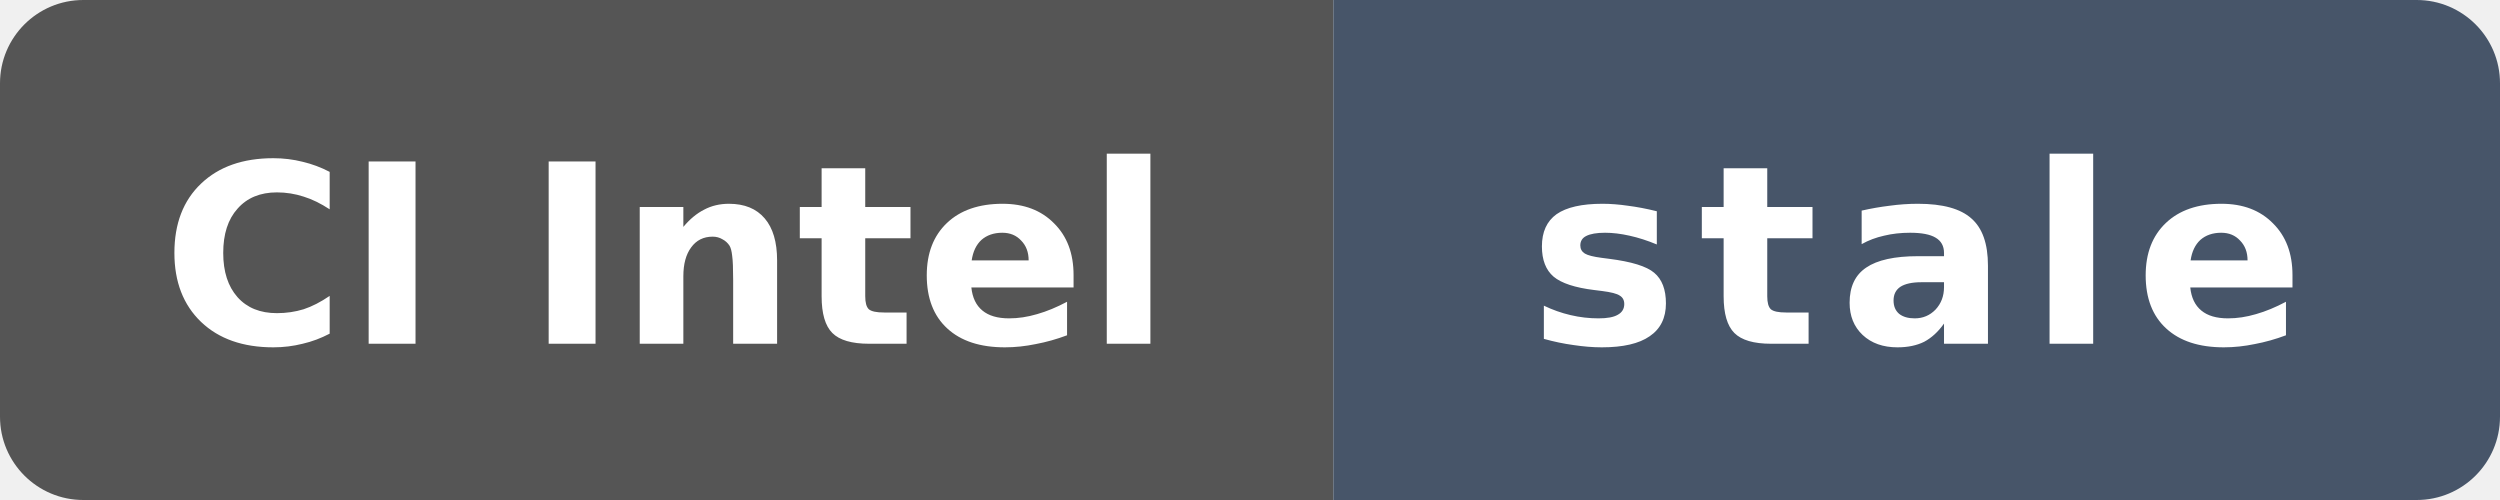
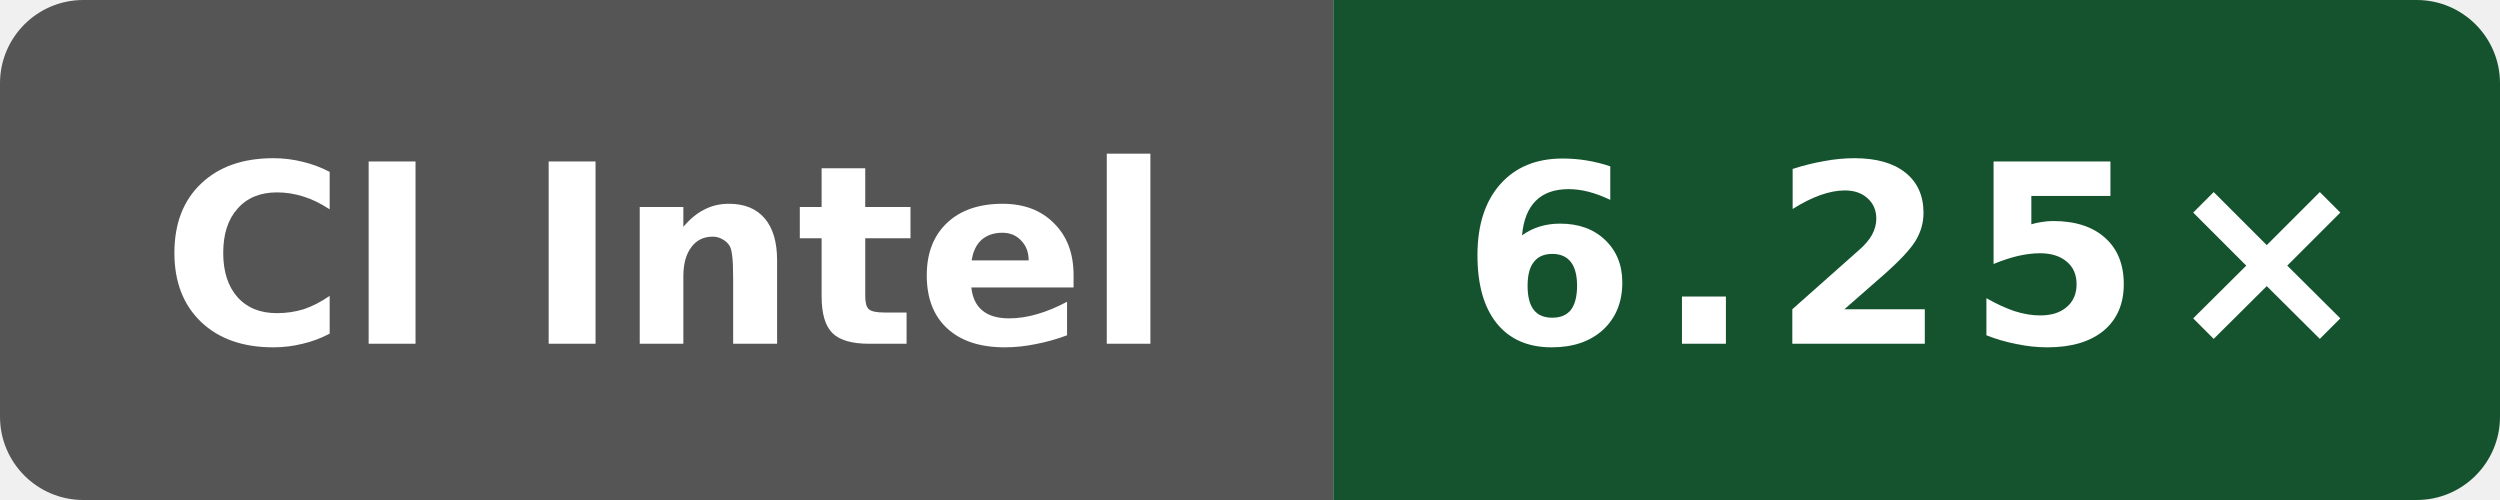
- <svg xmlns="http://www.w3.org/2000/svg" data-original-label="index-cpp compile-gcc; Intel(R) Xeon(R) Platinum 8370C CPU @ 2.80GHz; revision c49e45b16cddb1f5665d1f308b5e8e71622aea59" data-original-message="6.43×" data-original-color="14532d" width="120" height="24" viewBox="0 0 120 24" role="img" aria-label="index-cpp compile-gcc; Intel(R) Xeon(R) Platinum 8370C CPU @ 2.80GHz; revision c49e45b16cddb1f5665d1f308b5e8e71622aea59; measured c49e45b16cddb1f5665d1f308b5e8e71622aea59; 127 commits behind main: stale">
+ <svg xmlns="http://www.w3.org/2000/svg" data-original-label="index-cpp compile-gcc; Intel(R) Xeon(R) 6975P-C; revision c6ed610030ba933d83205fb17744340b2206efa7" data-original-message="6.25×" width="120" height="24" viewBox="0 0 120 24" role="img" aria-label="index-cpp compile-gcc; Intel(R) Xeon(R) 6975P-C; revision c6ed610030ba933d83205fb17744340b2206efa7; measured c6ed610030ba933d83205fb17744340b2206efa7; 0 commits behind main: 6.25×">
  <defs>
    <clipPath id="badge">
      <rect width="120" height="24" rx="4" />
    </clipPath>
  </defs>
  <g clip-path="url(#badge)">
    <rect width="64" height="24" fill="#555" />
-     <rect x="64" width="56" height="24" fill="#475569" />
+     <rect x="64" width="56" height="24" fill="#14532d" />
  </g>
  <text x="32" y="16.5" fill="#fff" text-anchor="middle" font-family="Verdana,Geneva,DejaVu Sans,sans-serif" font-size="12" font-weight="700" textLength="52" lengthAdjust="spacingAndGlyphs">CI Intel</text>
-   <text x="92" y="16.5" fill="#fff" text-anchor="middle" font-family="Verdana,Geneva,DejaVu Sans,sans-serif" font-size="12" font-weight="700" letter-spacing="1" textLength="39" lengthAdjust="spacingAndGlyphs">stale</text>
+   <text x="92" y="16.5" fill="#fff" text-anchor="middle" font-family="Verdana,Geneva,DejaVu Sans,sans-serif" font-size="12" font-weight="700" letter-spacing="1" textLength="39" lengthAdjust="spacingAndGlyphs">6.25×</text>
</svg>
